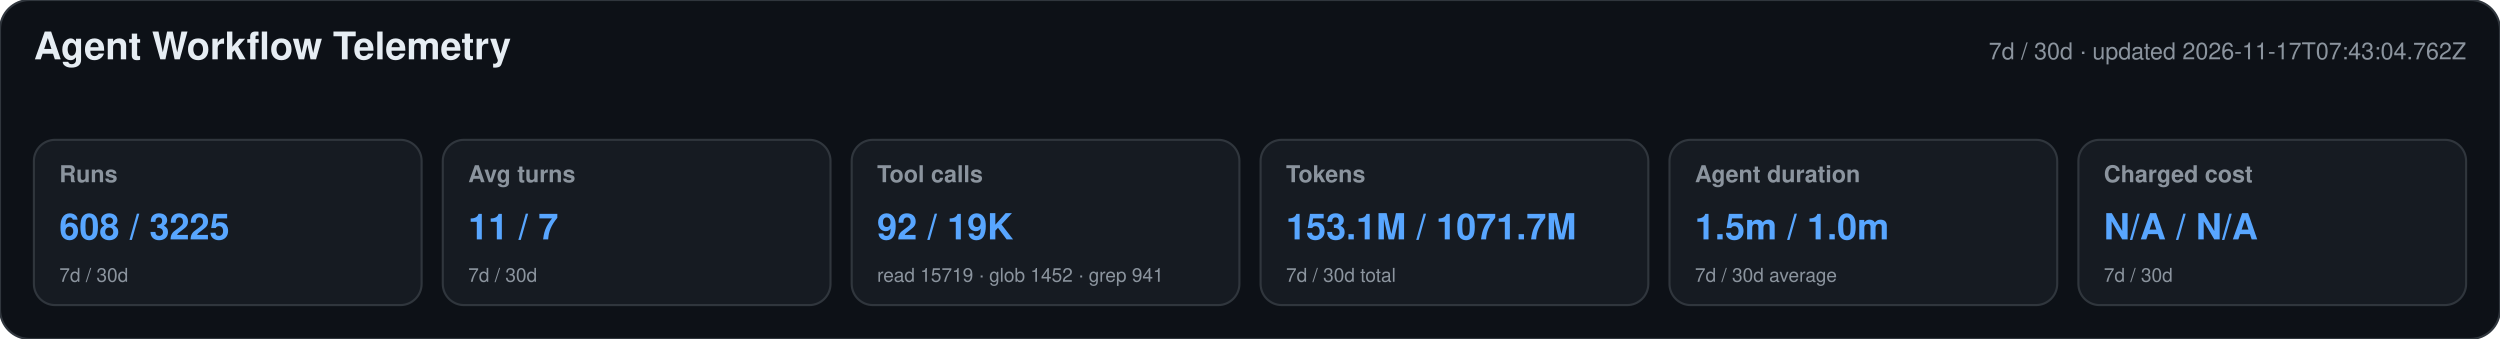
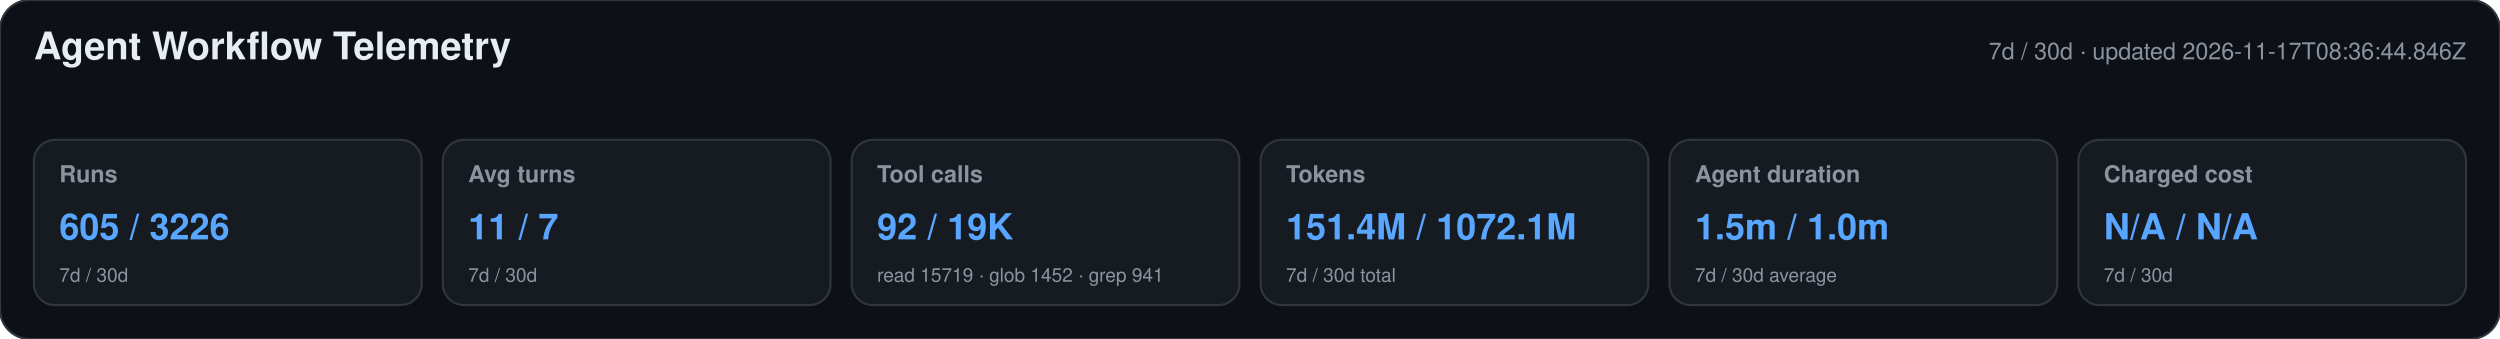
<svg xmlns="http://www.w3.org/2000/svg" width="1180" height="160" viewBox="0 0 1180 160" role="img" aria-labelledby="title desc">
  <style>text{font-family:-apple-system,BlinkMacSystemFont,"Segoe UI",Helvetica,Arial,sans-serif}.heading{font-size:18px;font-weight:650;fill:#e6edf3}.meta,.label,.secondary{fill:#8b949e}.meta,.label{font-size:11px}.label{font-weight:600}.primary{font-size:17px;font-weight:700;fill:#58a6ff}.secondary{font-size:9px}</style>
  <rect width="1180" height="160" rx="14" fill="#0d1117" stroke="#30363d" />
  <text x="16" y="28" class="heading">Agent Workflow Telemetry</text>
-   <text x="1164" y="28" text-anchor="end" class="meta">7d / 30d · updated 2026-11-17T07:43:04.762Z</text>
+   <text x="1164" y="28" text-anchor="end" class="meta">7d / 30d · updated 2026-11-17T08:36:44.846Z</text>
  <g>
    <rect x="16" y="66" width="183" height="78" rx="10" fill="#161b22" stroke="#30363d" />
    <text x="28" y="86" class="label">Runs</text>
-     <text x="28" y="113" class="primary">608 / 3225</text>
+     <text x="28" y="113" class="primary">605 / 3226</text>
    <text x="28" y="133" class="secondary">7d / 30d</text>
  </g>
  <g>
    <rect x="209" y="66" width="183" height="78" rx="10" fill="#161b22" stroke="#30363d" />
    <text x="221" y="86" class="label">Avg turns</text>
    <text x="221" y="113" class="primary">11 / 7</text>
    <text x="221" y="133" class="secondary">7d / 30d</text>
  </g>
  <g>
    <rect x="402" y="66" width="183" height="78" rx="10" fill="#161b22" stroke="#30363d" />
    <text x="414" y="86" class="label">Tool calls</text>
    <text x="414" y="113" class="primary">92 / 19K</text>
    <text x="414" y="133" class="secondary">read 15719 · glob 1452 · grep 941</text>
  </g>
  <g>
    <rect x="595" y="66" width="183" height="78" rx="10" fill="#161b22" stroke="#30363d" />
    <text x="607" y="86" class="label">Tokens</text>
-     <text x="607" y="113" class="primary">153.1M / 1071.7M</text>
+     <text x="607" y="113" class="primary">151.4M / 1072.1M</text>
    <text x="607" y="133" class="secondary">7d / 30d total</text>
  </g>
  <g>
    <rect x="788" y="66" width="183" height="78" rx="10" fill="#161b22" stroke="#30363d" />
    <text x="800" y="86" class="label">Agent duration</text>
    <text x="800" y="113" class="primary">1.5m / 1.0m</text>
    <text x="800" y="133" class="secondary">7d / 30d average</text>
  </g>
  <g>
    <rect x="981" y="66" width="183" height="78" rx="10" fill="#161b22" stroke="#30363d" />
    <text x="993" y="86" class="label">Charged cost</text>
    <text x="993" y="113" class="primary">N/A / N/A</text>
    <text x="993" y="133" class="secondary">7d / 30d</text>
  </g>
</svg>
